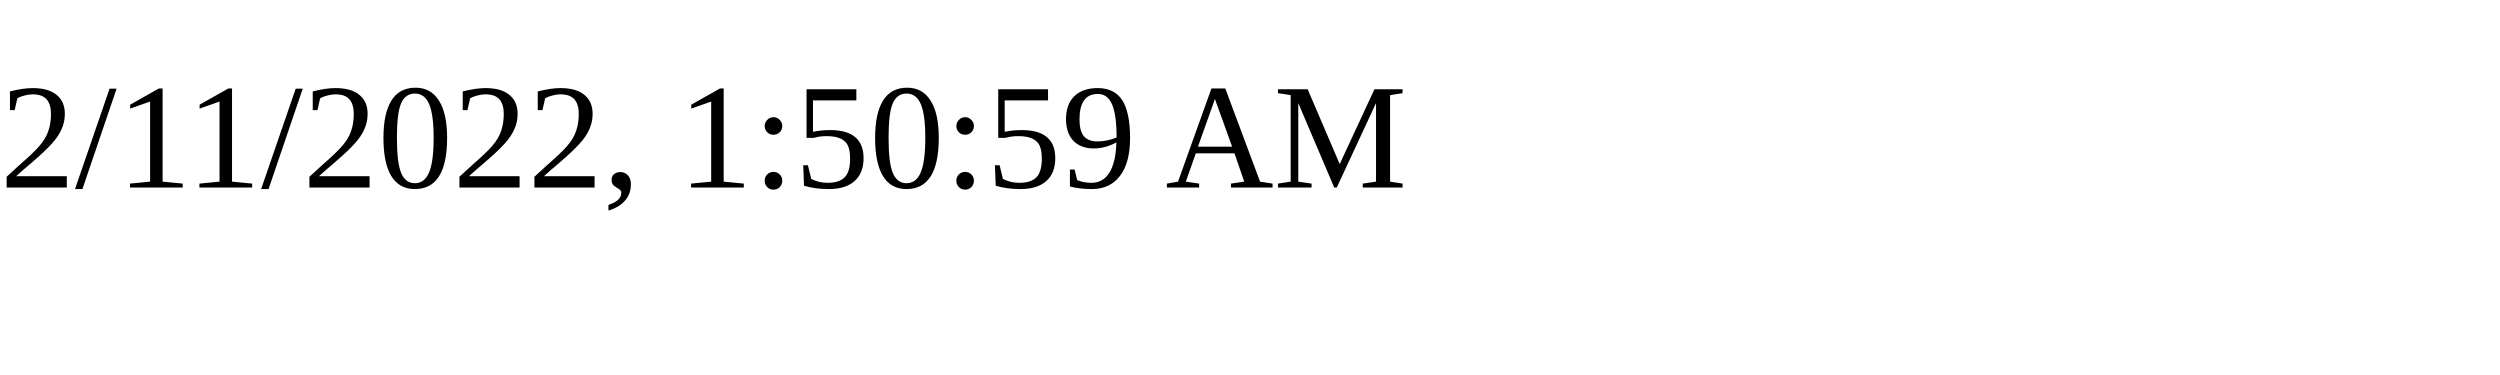
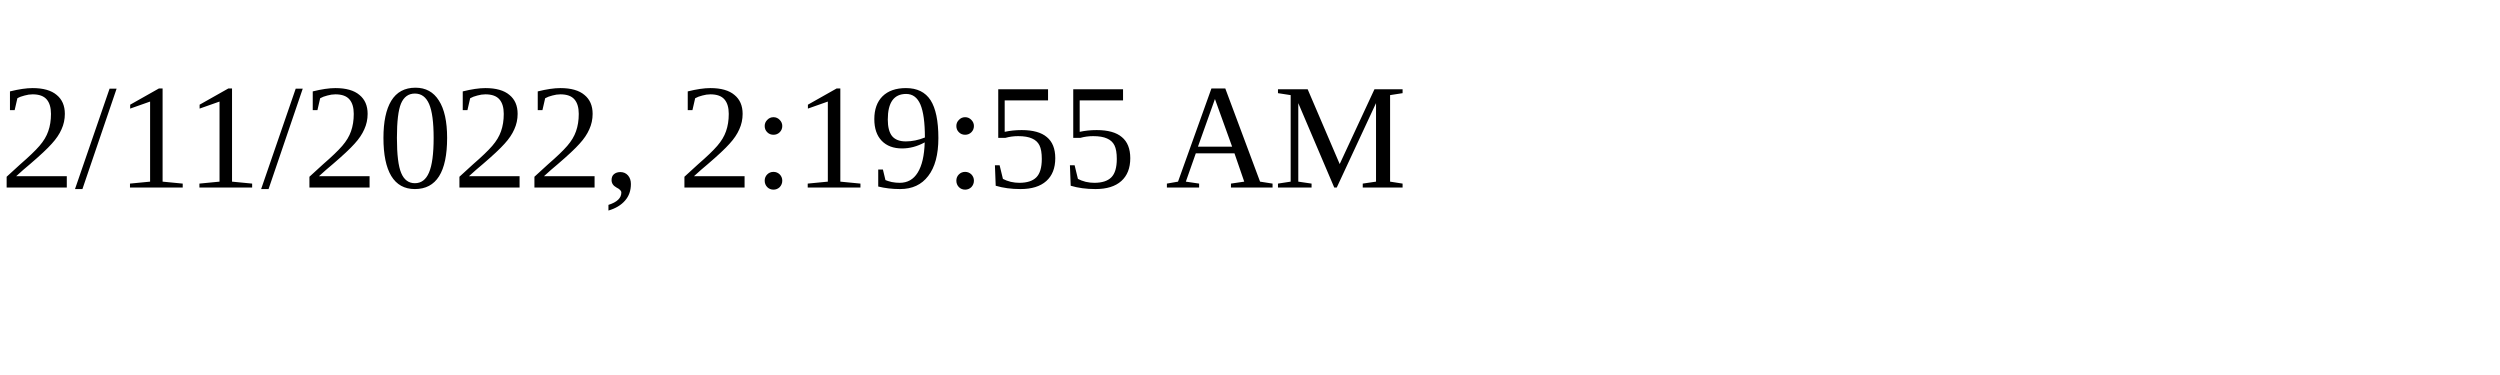
<svg xmlns="http://www.w3.org/2000/svg" height="30" width="200">
-   <text x="0" y="15">2/11/2022, 1:50:59 AM</text>
+   <text x="0" y="15">2/11/2022, 2:19:55 AM</text>
</svg>
